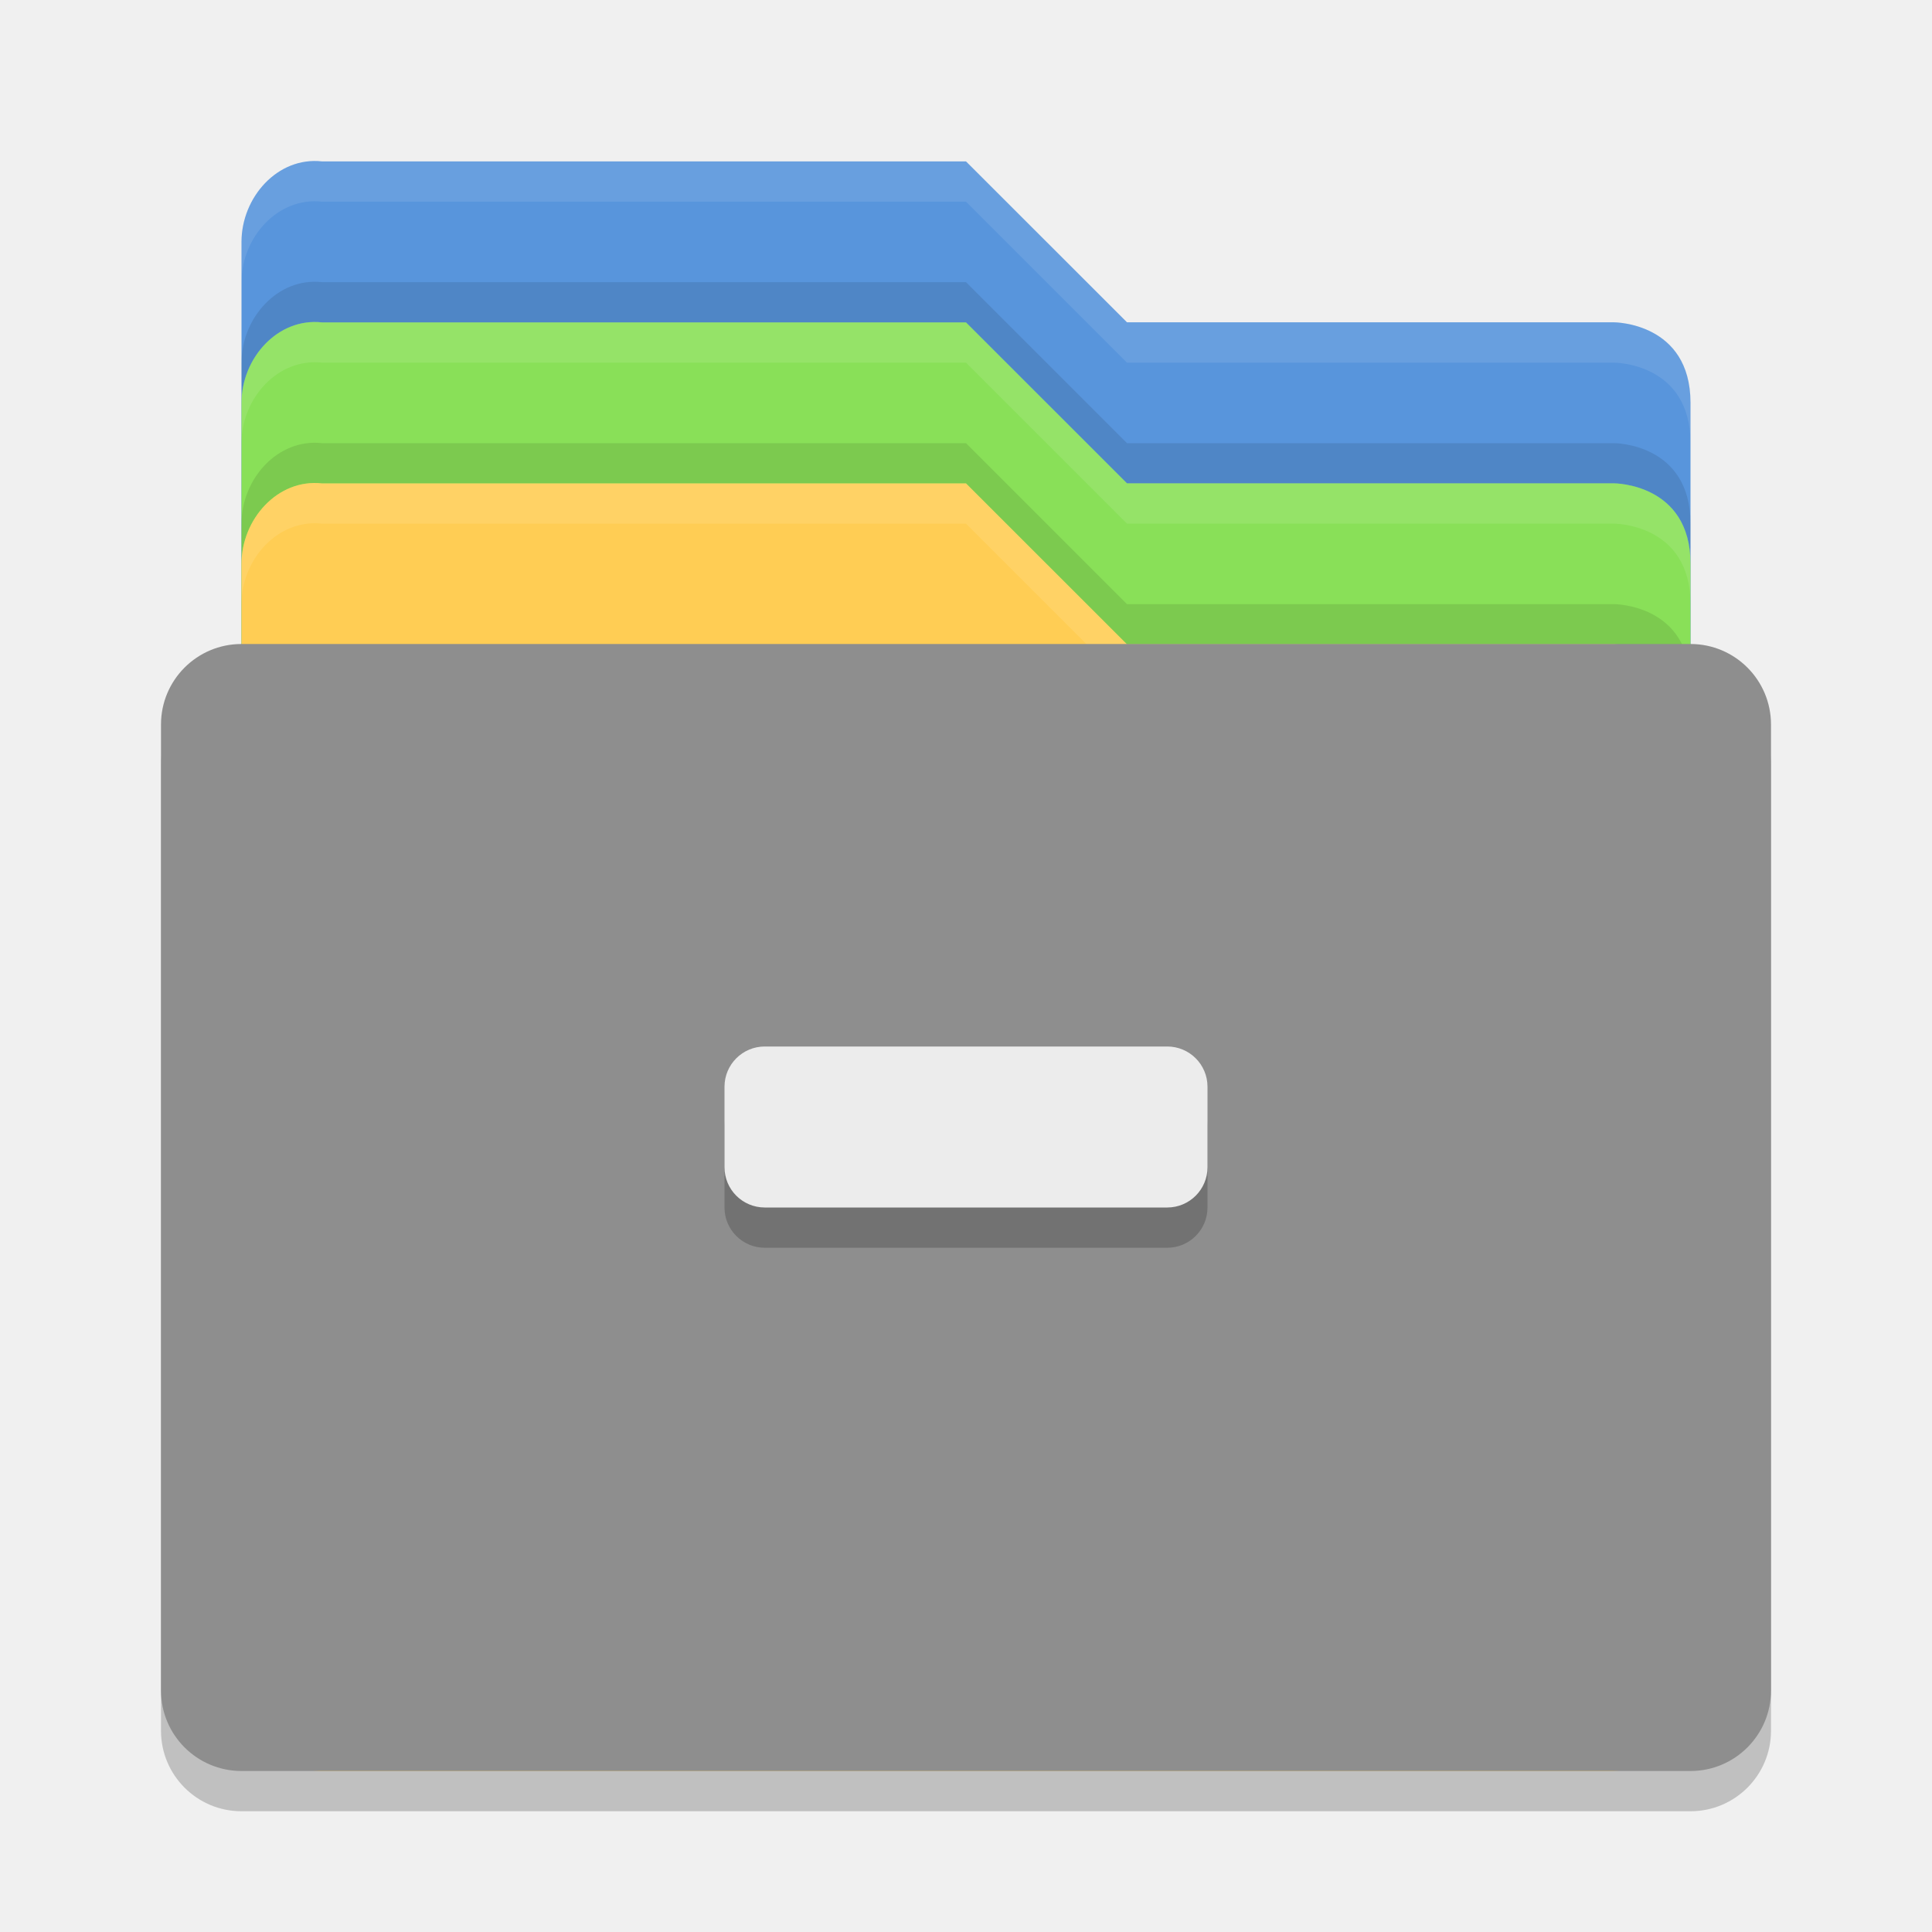
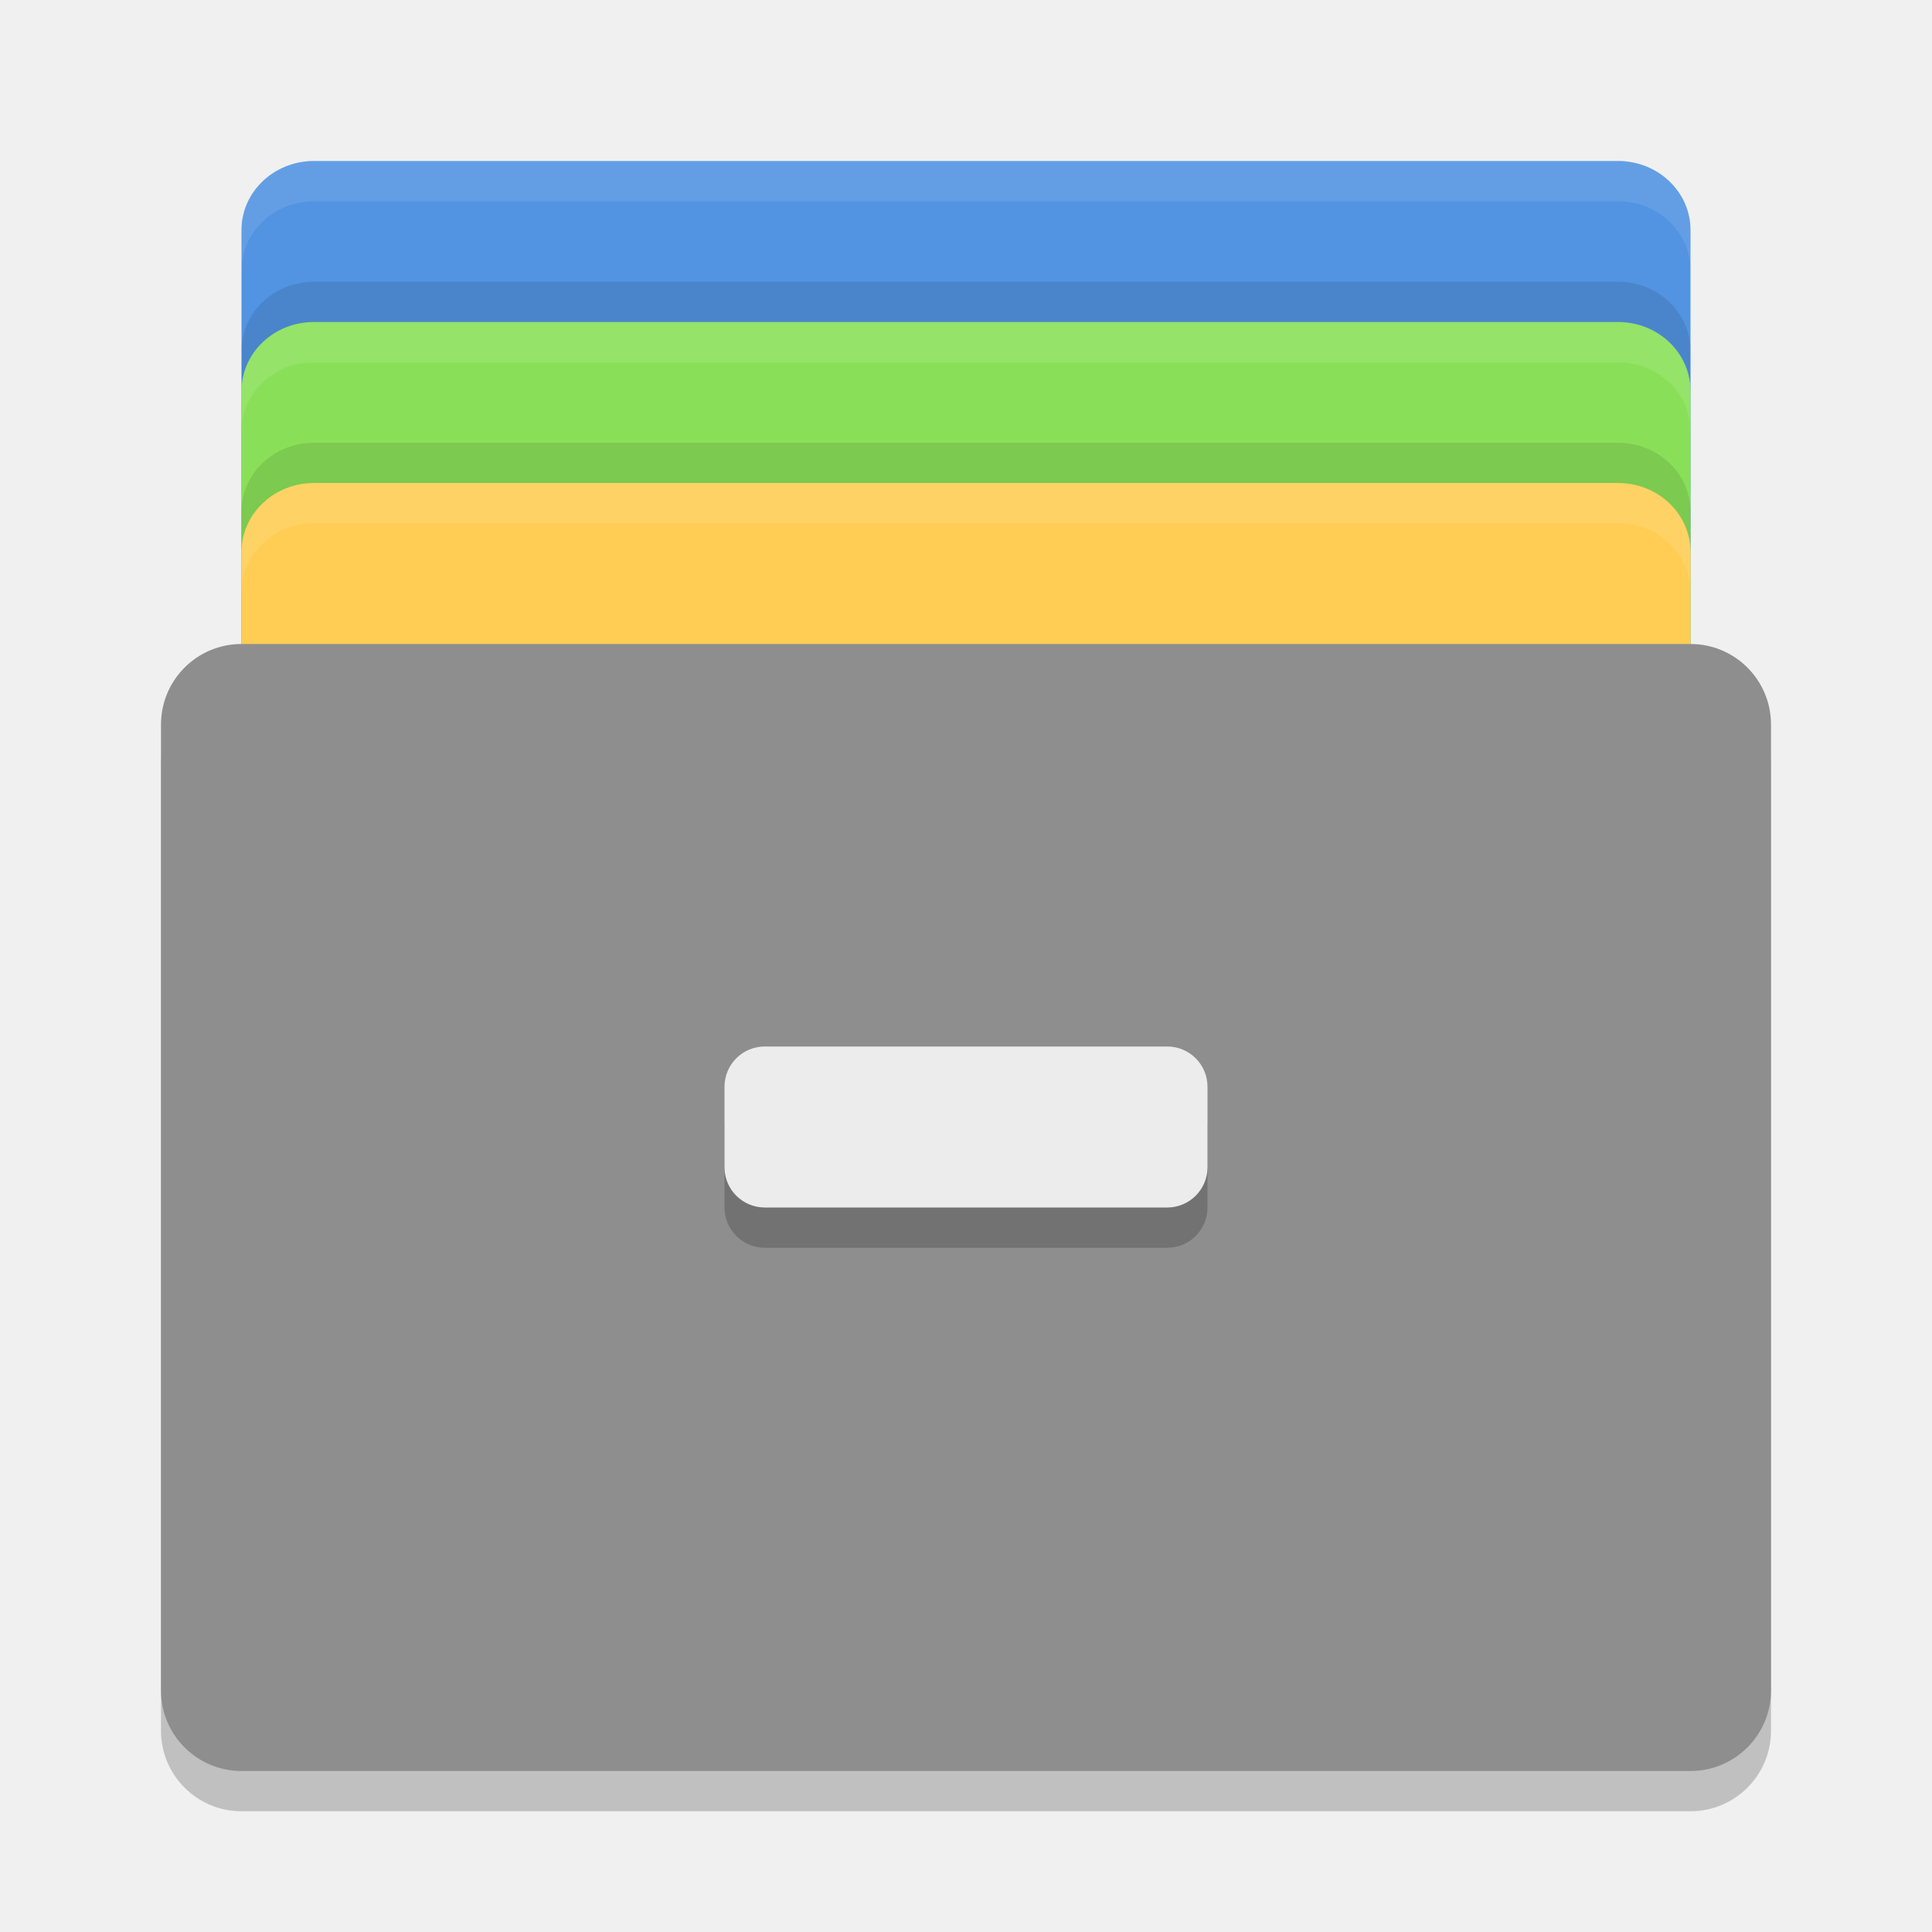
<svg xmlns="http://www.w3.org/2000/svg" height="24" width="24" version="1">
-   <path d="m3 17v-13.995c0-0.554 0.449-1.061 1-1h8l2 1.999h6.051s0.949 0 0.949 1v11.996c0 0.554-0.446 1-1 1h-16c-0.554 0-1-0.446-1-1z" fill="#5895dc" />
-   <path opacity=".1" d="m4 3.505c-0.551-0.061-1 0.446-1 1v0.5c0-0.554 0.449-1.061 1-1h8l2 2h6.052s0.948-0.001 0.948 0.999v-0.5c0-1-0.948-0.999-0.948-0.999h-6.052l-2-2h-8z" />
-   <path opacity=".1" fill="#fff" d="m4 2.005c-0.551-0.061-1 0.446-1 1v0.5c0-0.554 0.449-1.061 1-1h8l2 2h6.052s0.948-0.001 0.948 0.999v-0.5c0-1-0.948-0.999-0.948-0.999h-6.052l-2-2h-8z" />
-   <path d="m3 19v-13.995c0-0.554 0.449-1.061 1-1h8l2 1.999h6.051s0.949 0 0.949 1v11.996c0 0.554-0.446 1-1 1h-16c-0.554 0-1-0.446-1-1z" fill="#89e058" />
-   <path opacity=".1" d="m4 5.505c-0.551-0.061-1 0.446-1 1v0.5c0-0.554 0.449-1.061 1-1h8l2 2h6.052s0.948-0.001 0.948 0.999v-0.5c0-1-0.948-0.999-0.948-0.999h-6.052l-2-2h-8z" />
-   <path opacity=".1" fill="#fff" d="m4 4.005c-0.551-0.061-1 0.446-1 1v0.5c0-0.554 0.449-1.061 1-1h8l2 2h6.052s0.948-0.001 0.948 0.999v-0.5c0-1-0.948-0.999-0.948-0.999h-6.052l-2-2h-8z" />
-   <rect opacity=".2" rx="1" ry="1" height="14" width="20" y="8.5" x="2" />
-   <path d="m3 21v-13.995c0-0.554 0.449-1.061 1-1h8l2 1.999h6.051s0.949 0 0.949 1v11.996c0 0.554-0.446 1-1 1h-16c-0.554 0-1-0.446-1-1z" fill="#ffcd54" />
-   <path opacity=".1" fill="#fff" d="m4 6.005c-0.551-0.061-1 0.446-1 1v0.5c0-0.554 0.449-1.061 1-1h8l2 2h6.052s0.948-0.001 0.948 0.999v-0.5c0-1-0.948-0.999-0.948-0.999h-6.052l-2-2h-8z" />
-   <rect rx="1" ry="1" height="14" width="20" y="8" x="2" fill="#8e8e8e" />
-   <rect opacity=".2" rx=".5" ry=".5" height="2" width="6" y="13.5" x="9" />
-   <rect rx=".5" ry=".5" height="2" width="6" y="13" x="9" fill="#ececec" />
+   <rect style="fill:#5294e2;fill-opacity:1" x="3" y="2" width="18" height="12" ry=".857" rx=".9" />
+   <rect rx=".9" ry=".857" height="12" width="18" y="4" x="3" style="fill:#89e058;fill-opacity:1" />
+   <rect style="fill:#ffcd54;fill-opacity:1" x="3" y="6" width="18" height="12" ry=".857" rx=".9" />
+   <rect style="opacity:0.2" rx="1" ry="1" height="14" width="20" y="8.5" x="2" />
+   <rect rx="1" ry="1" height="14" width="20" y="8" x="2" style="fill:#8e8e8e;fill-opacity:1" />
+   <path style="opacity:0.1;fill:#ffffff;fill-opacity:1" d="M 3.9,2 C 3.402,2 3,2.383 3,2.857 l 0,0.5 C 3,2.883 3.402,2.5 3.9,2.5 l 16.199,0 C 20.598,2.5 21,2.883 21,3.357 l 0,-0.5 C 21,2.383 20.598,2 20.1,2 L 3.9,2 Z" />
+   <path style="opacity:0.1;fill:#ffffff;fill-opacity:1" d="M 3.9,4 C 3.402,4 3,4.383 3,4.857 L 3,5.357 C 3,4.883 3.402,4.5 3.9,4.5 l 16.199,0 C 20.598,4.5 21,4.883 21,5.357 L 21,4.857 C 21,4.383 20.598,4 20.1,4 L 3.9,4 Z" />
+   <path style="opacity:0.1;fill:#ffffff;fill-opacity:1" d="M 3.9,6 C 3.402,6 3,6.383 3,6.857 l 0,0.5 C 3,6.883 3.402,6.5 3.9,6.5 l 16.199,0 C 20.598,6.5 21,6.883 21,7.357 l 0,-0.5 C 21,6.383 20.598,6 20.1,6 L 3.9,6 Z" />
+   <path d="M 3.9,3.5 C 3.402,3.5 3,3.883 3,4.357 L 3,4.857 C 3,4.383 3.402,4 3.9,4 l 16.199,0 C 20.598,4 21,4.383 21,4.857 L 21,4.357 C 21,3.883 20.598,3.5 20.1,3.5 l -16.199,0 z" style="opacity:0.1;fill:#000000;fill-opacity:1" />
+   <path d="M 3.9,5.5 C 3.402,5.5 3,5.883 3,6.357 l 0,0.5 C 3,6.383 3.402,6 3.9,6 l 16.199,0 C 20.598,6 21,6.383 21,6.857 l 0,-0.5 C 21,5.883 20.598,5.5 20.1,5.5 l -16.199,0 z" style="opacity:0.1;fill:#000000;fill-opacity:1" />
+   <rect x="9" y="13.5" width="6" height="2" ry=".5" rx=".5" style="opacity:0.2;fill:#000000;fill-opacity:1" />
+   <rect style="fill:#ececec" rx=".5" ry=".5" height="2" width="6" y="13" x="9" />
</svg>
